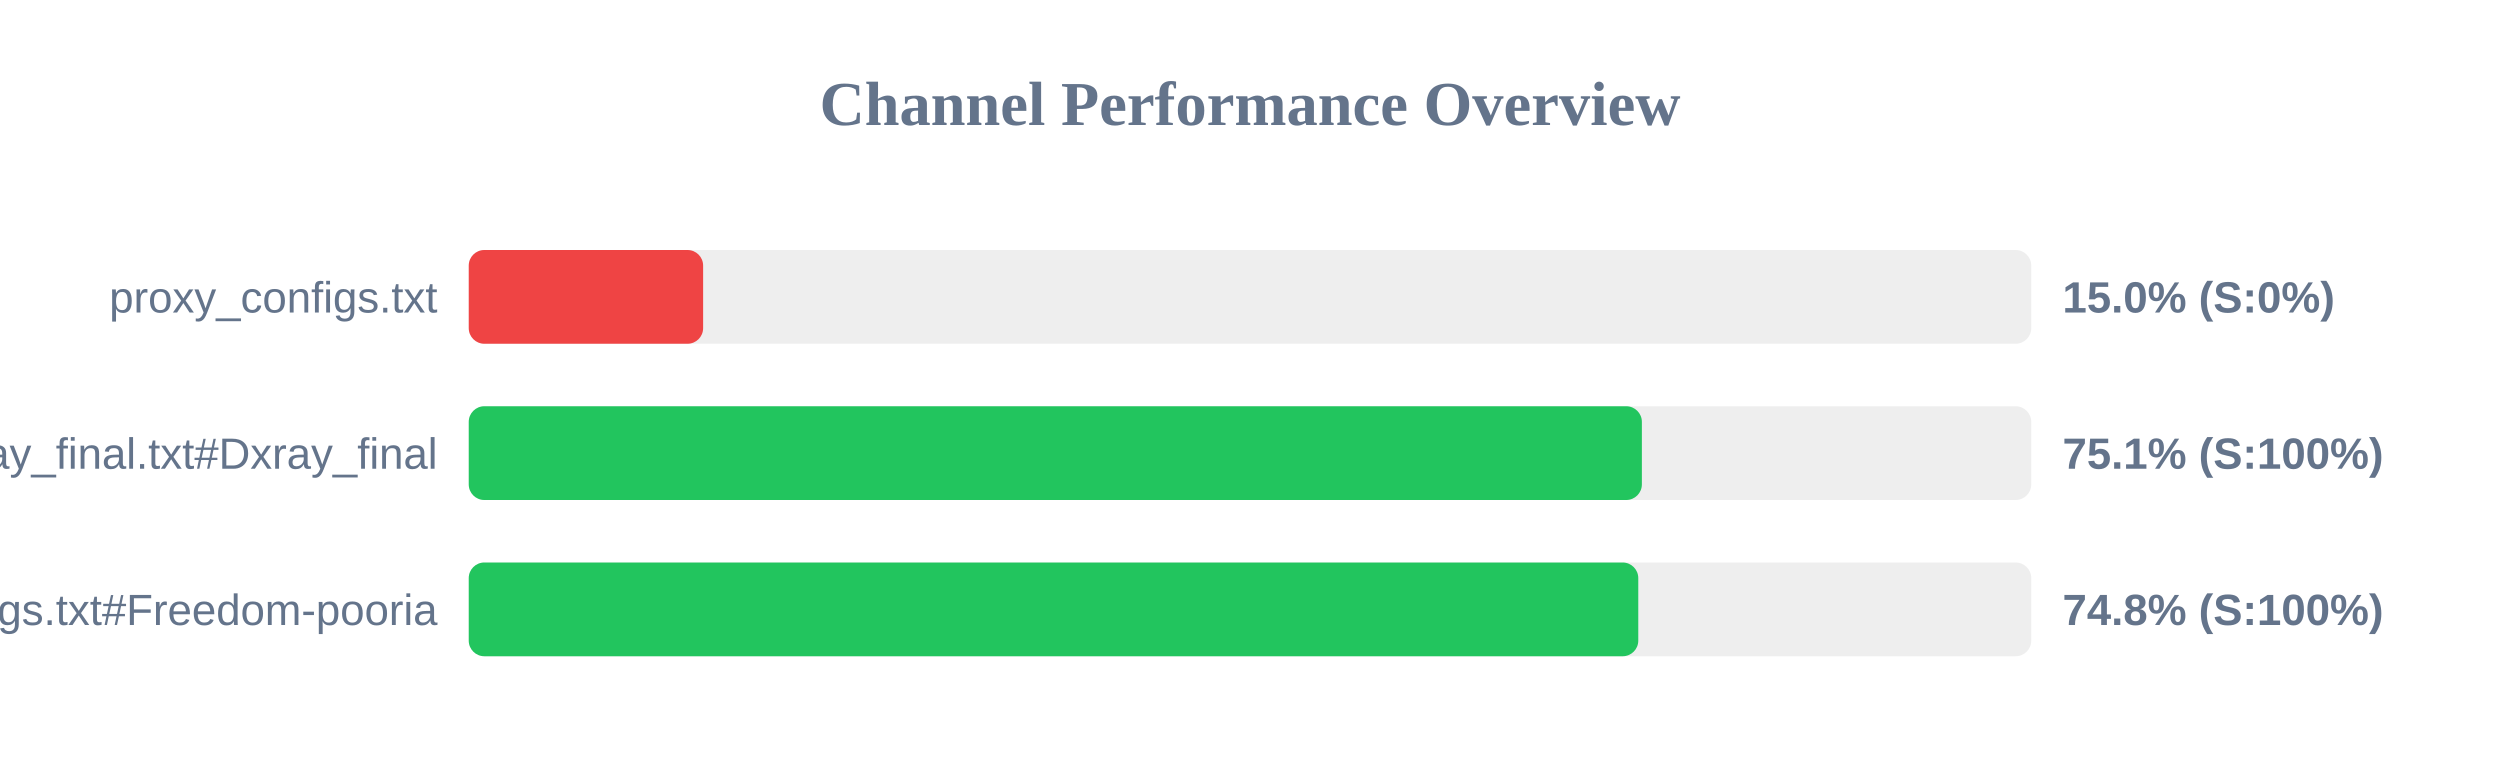
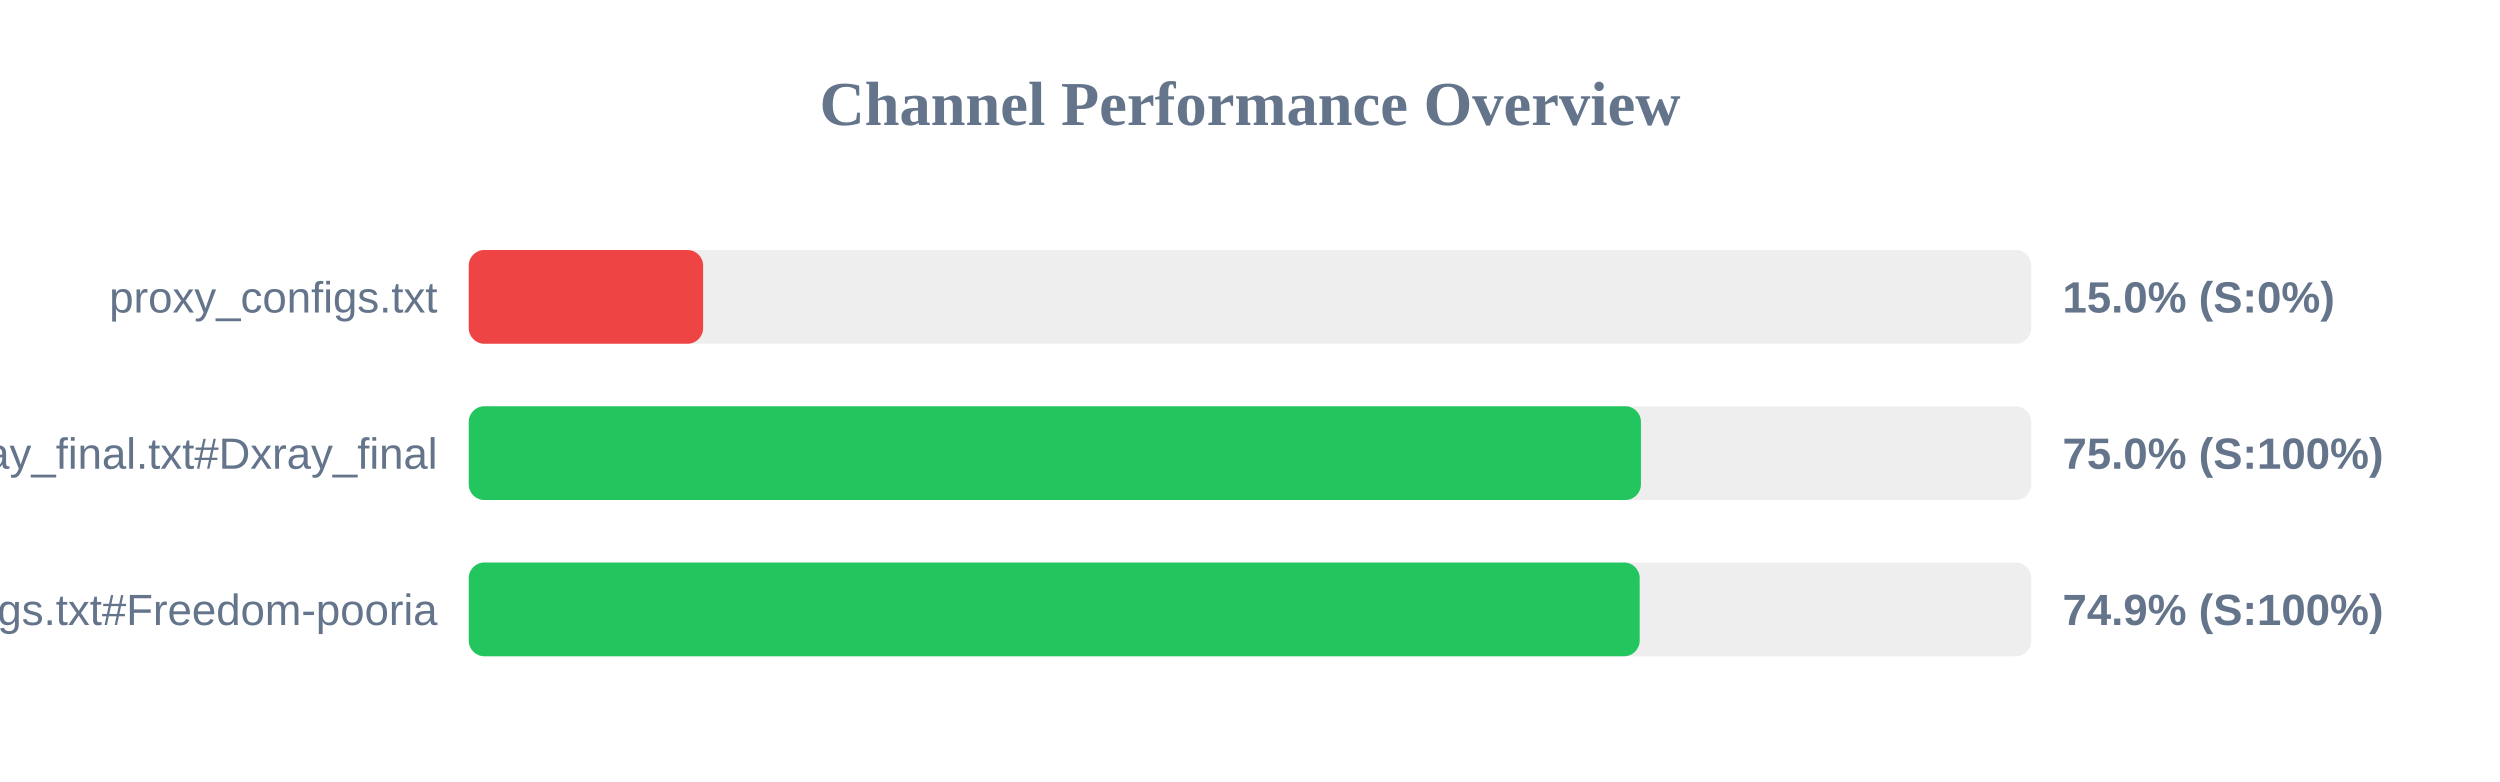
<svg xmlns="http://www.w3.org/2000/svg" width="800" height="250" version="1.1">
  <style>
        .row { font: 14px Arial; fill: #64748b; }
        .score { font: bold 14px Arial; fill: #64748b; }
    </style>
  <text x="400" y="40" text-anchor="middle" font-size="20px" font-weight="bold" fill="#64748b">Channel Performance Overview</text>
  <rect x="150" y="80" width="500" height="30" fill="#eee" rx="5" />
  <rect x="150" y="80" width="75.0" height="30" fill="#ef4444" rx="5" />
  <text x="140" y="100" text-anchor="end" class="row">proxy_configs.txt</text>
  <text x="660" y="100" text-anchor="start" class="score">15.0% (S:0%)</text>
  <rect x="150" y="130" width="500" height="30" fill="#eee" rx="5" />
-   <rect x="150" y="130" width="375.4" height="30" fill="#22c55e" rx="5" />
+   <rect x="150" y="130" width="375.1" height="30" fill="#22c55e" rx="5" />
  <text x="140" y="150" text-anchor="end" class="row">xray_final.txt#Dxray_final</text>
-   <text x="660" y="150" text-anchor="start" class="score">75.1% (S:100%)</text>
+   <text x="660" y="150" text-anchor="start" class="score">75.0% (S:100%)</text>
  <rect x="150" y="180" width="500" height="30" fill="#eee" rx="5" />
-   <rect x="150" y="180" width="374.25" height="30" fill="#22c55e" rx="5" />
+   <rect x="150" y="180" width="374.7" height="30" fill="#22c55e" rx="5" />
  <text x="140" y="200" text-anchor="end" class="row">v2ray_configs.txt#Freedom-pooria</text>
-   <text x="660" y="200" text-anchor="start" class="score">74.8% (S:100%)</text>
+   <text x="660" y="200" text-anchor="start" class="score">74.9% (S:100%)</text>
</svg>
